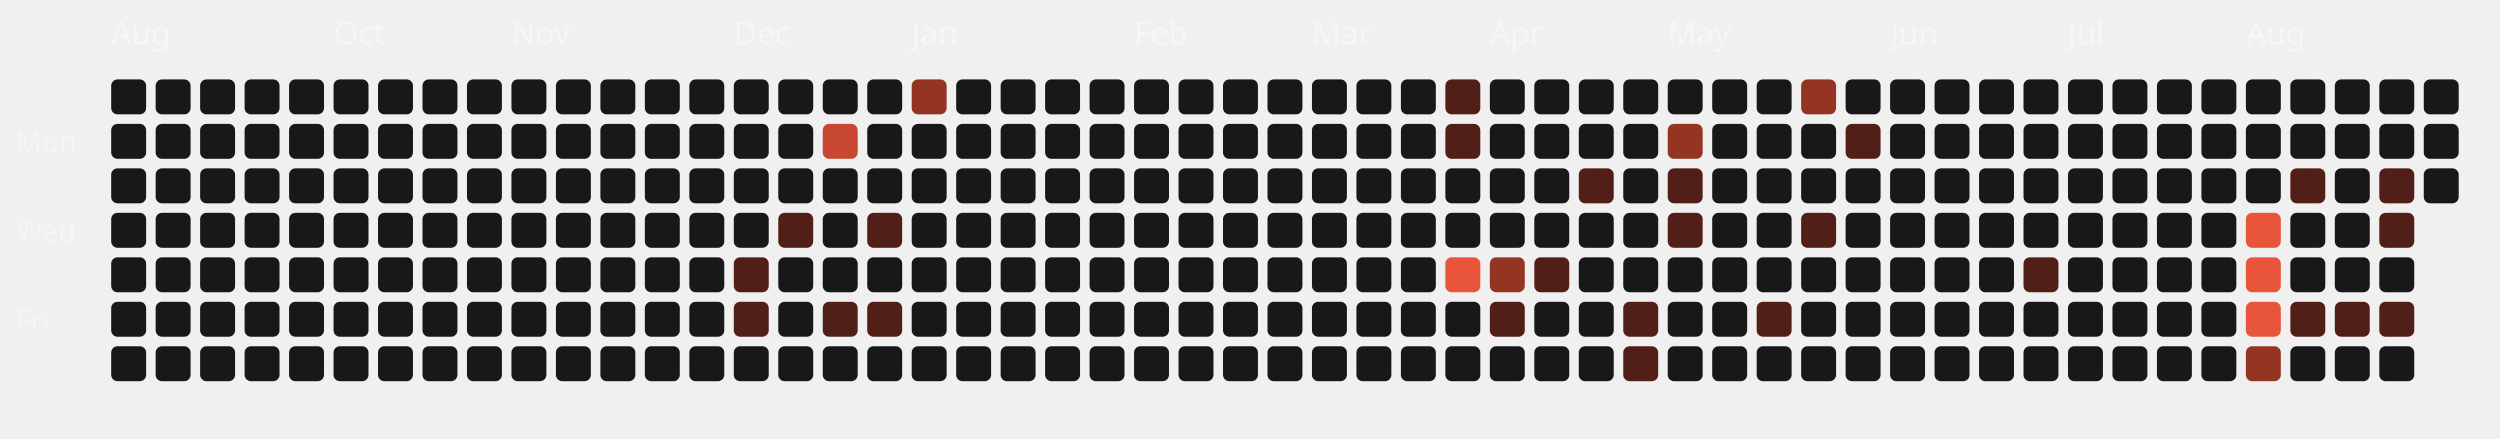
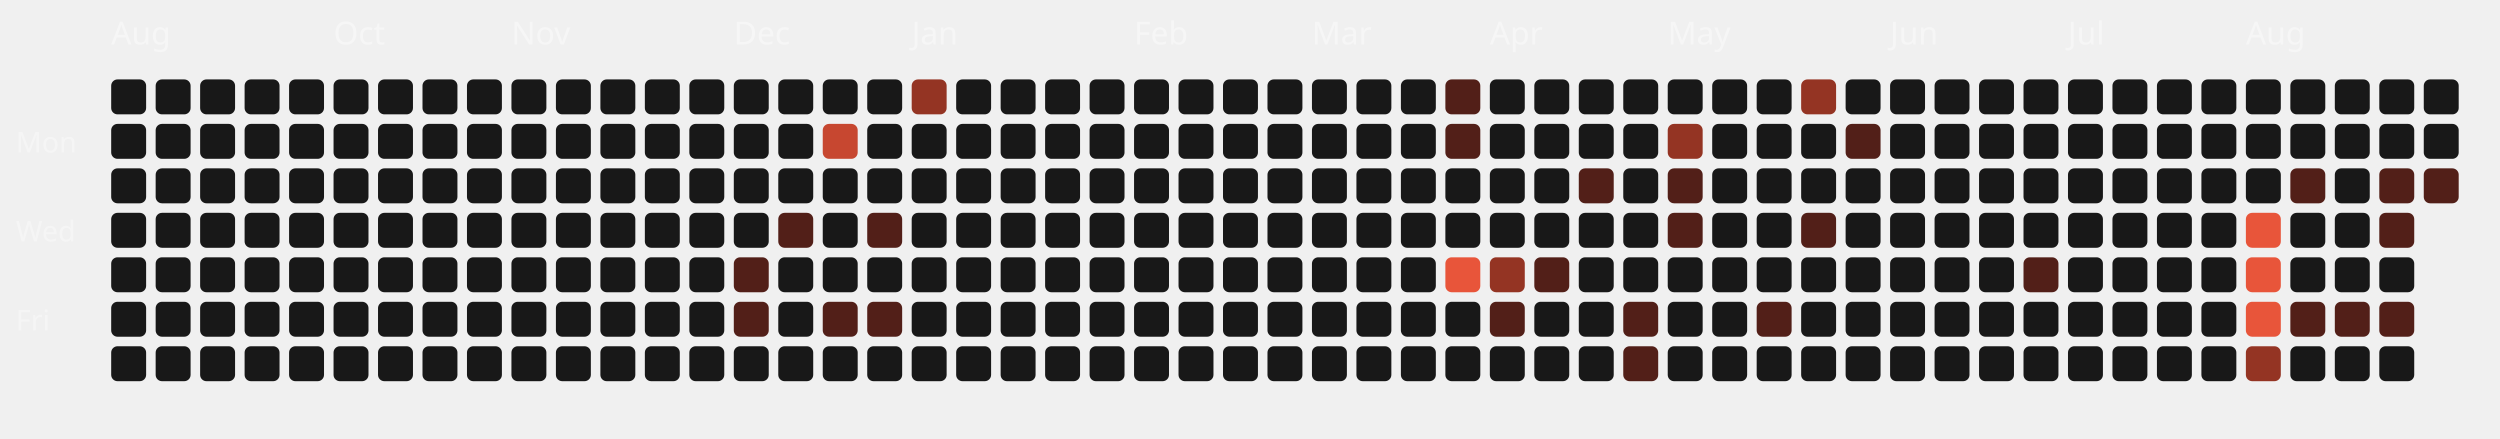
<svg xmlns="http://www.w3.org/2000/svg" viewBox="0 0 787 138" width="100%" height="100%">
  <style>
  .month-label { font-family: "Space Grotesk", sans-serif; font-size: 10px; fill: rgba(255,255,255,0.4); }
  .wday-label { font-family: "Space Grotesk", sans-serif; font-size: 9px; fill: rgba(255,255,255,0.35); }
  .day-rect { transition: all 0.2s ease; cursor: pointer; }
  .day-rect:hover { stroke: #fff; stroke-width: 1px; transform: scale(1.1); transform-origin: center; }
</style>
  <text x="5" y="48" class="wday-label">Mon</text>
  <text x="5" y="76" class="wday-label">Wed</text>
  <text x="5" y="104" class="wday-label">Fri</text>
  <text x="35" y="14" class="month-label">Aug</text>
  <rect x="35" y="25" width="11" height="11" rx="2" ry="2" fill="#181818" class="day-rect" />
  <rect x="35" y="39" width="11" height="11" rx="2" ry="2" fill="#181818" class="day-rect" />
  <rect x="35" y="53" width="11" height="11" rx="2" ry="2" fill="#181818" class="day-rect" />
  <rect x="35" y="67" width="11" height="11" rx="2" ry="2" fill="#181818" class="day-rect" />
  <rect x="35" y="81" width="11" height="11" rx="2" ry="2" fill="#181818" class="day-rect" />
  <rect x="35" y="95" width="11" height="11" rx="2" ry="2" fill="#181818" class="day-rect" />
  <rect x="35" y="109" width="11" height="11" rx="2" ry="2" fill="#181818" class="day-rect" />
  <rect x="49" y="25" width="11" height="11" rx="2" ry="2" fill="#181818" class="day-rect" />
  <rect x="49" y="39" width="11" height="11" rx="2" ry="2" fill="#181818" class="day-rect" />
  <rect x="49" y="53" width="11" height="11" rx="2" ry="2" fill="#181818" class="day-rect" />
  <rect x="49" y="67" width="11" height="11" rx="2" ry="2" fill="#181818" class="day-rect" />
  <rect x="49" y="81" width="11" height="11" rx="2" ry="2" fill="#181818" class="day-rect" />
  <rect x="49" y="95" width="11" height="11" rx="2" ry="2" fill="#181818" class="day-rect" />
  <rect x="49" y="109" width="11" height="11" rx="2" ry="2" fill="#181818" class="day-rect" />
  <rect x="63" y="25" width="11" height="11" rx="2" ry="2" fill="#181818" class="day-rect" />
  <rect x="63" y="39" width="11" height="11" rx="2" ry="2" fill="#181818" class="day-rect" />
  <rect x="63" y="53" width="11" height="11" rx="2" ry="2" fill="#181818" class="day-rect" />
  <rect x="63" y="67" width="11" height="11" rx="2" ry="2" fill="#181818" class="day-rect" />
  <rect x="63" y="81" width="11" height="11" rx="2" ry="2" fill="#181818" class="day-rect" />
  <rect x="63" y="95" width="11" height="11" rx="2" ry="2" fill="#181818" class="day-rect" />
  <rect x="63" y="109" width="11" height="11" rx="2" ry="2" fill="#181818" class="day-rect" />
  <rect x="77" y="25" width="11" height="11" rx="2" ry="2" fill="#181818" class="day-rect" />
  <rect x="77" y="39" width="11" height="11" rx="2" ry="2" fill="#181818" class="day-rect" />
  <rect x="77" y="53" width="11" height="11" rx="2" ry="2" fill="#181818" class="day-rect" />
  <rect x="77" y="67" width="11" height="11" rx="2" ry="2" fill="#181818" class="day-rect" />
  <rect x="77" y="81" width="11" height="11" rx="2" ry="2" fill="#181818" class="day-rect" />
  <rect x="77" y="95" width="11" height="11" rx="2" ry="2" fill="#181818" class="day-rect" />
  <rect x="77" y="109" width="11" height="11" rx="2" ry="2" fill="#181818" class="day-rect" />
  <rect x="91" y="25" width="11" height="11" rx="2" ry="2" fill="#181818" class="day-rect" />
  <rect x="91" y="39" width="11" height="11" rx="2" ry="2" fill="#181818" class="day-rect" />
  <rect x="91" y="53" width="11" height="11" rx="2" ry="2" fill="#181818" class="day-rect" />
  <rect x="91" y="67" width="11" height="11" rx="2" ry="2" fill="#181818" class="day-rect" />
  <rect x="91" y="81" width="11" height="11" rx="2" ry="2" fill="#181818" class="day-rect" />
  <rect x="91" y="95" width="11" height="11" rx="2" ry="2" fill="#181818" class="day-rect" />
  <rect x="91" y="109" width="11" height="11" rx="2" ry="2" fill="#181818" class="day-rect" />
  <rect x="105" y="25" width="11" height="11" rx="2" ry="2" fill="#181818" class="day-rect" />
  <rect x="105" y="39" width="11" height="11" rx="2" ry="2" fill="#181818" class="day-rect" />
  <rect x="105" y="53" width="11" height="11" rx="2" ry="2" fill="#181818" class="day-rect" />
  <text x="105" y="14" class="month-label">Oct</text>
  <rect x="105" y="67" width="11" height="11" rx="2" ry="2" fill="#181818" class="day-rect" />
  <rect x="105" y="81" width="11" height="11" rx="2" ry="2" fill="#181818" class="day-rect" />
  <rect x="105" y="95" width="11" height="11" rx="2" ry="2" fill="#181818" class="day-rect" />
  <rect x="105" y="109" width="11" height="11" rx="2" ry="2" fill="#181818" class="day-rect" />
  <rect x="119" y="25" width="11" height="11" rx="2" ry="2" fill="#181818" class="day-rect" />
  <rect x="119" y="39" width="11" height="11" rx="2" ry="2" fill="#181818" class="day-rect" />
  <rect x="119" y="53" width="11" height="11" rx="2" ry="2" fill="#181818" class="day-rect" />
  <rect x="119" y="67" width="11" height="11" rx="2" ry="2" fill="#181818" class="day-rect" />
  <rect x="119" y="81" width="11" height="11" rx="2" ry="2" fill="#181818" class="day-rect" />
  <rect x="119" y="95" width="11" height="11" rx="2" ry="2" fill="#181818" class="day-rect" />
  <rect x="119" y="109" width="11" height="11" rx="2" ry="2" fill="#181818" class="day-rect" />
  <rect x="133" y="25" width="11" height="11" rx="2" ry="2" fill="#181818" class="day-rect" />
  <rect x="133" y="39" width="11" height="11" rx="2" ry="2" fill="#181818" class="day-rect" />
  <rect x="133" y="53" width="11" height="11" rx="2" ry="2" fill="#181818" class="day-rect" />
  <rect x="133" y="67" width="11" height="11" rx="2" ry="2" fill="#181818" class="day-rect" />
  <rect x="133" y="81" width="11" height="11" rx="2" ry="2" fill="#181818" class="day-rect" />
  <rect x="133" y="95" width="11" height="11" rx="2" ry="2" fill="#181818" class="day-rect" />
  <rect x="133" y="109" width="11" height="11" rx="2" ry="2" fill="#181818" class="day-rect" />
  <rect x="147" y="25" width="11" height="11" rx="2" ry="2" fill="#181818" class="day-rect" />
  <rect x="147" y="39" width="11" height="11" rx="2" ry="2" fill="#181818" class="day-rect" />
  <rect x="147" y="53" width="11" height="11" rx="2" ry="2" fill="#181818" class="day-rect" />
  <rect x="147" y="67" width="11" height="11" rx="2" ry="2" fill="#181818" class="day-rect" />
  <rect x="147" y="81" width="11" height="11" rx="2" ry="2" fill="#181818" class="day-rect" />
  <rect x="147" y="95" width="11" height="11" rx="2" ry="2" fill="#181818" class="day-rect" />
  <rect x="147" y="109" width="11" height="11" rx="2" ry="2" fill="#181818" class="day-rect" />
  <rect x="161" y="25" width="11" height="11" rx="2" ry="2" fill="#181818" class="day-rect" />
  <rect x="161" y="39" width="11" height="11" rx="2" ry="2" fill="#181818" class="day-rect" />
  <rect x="161" y="53" width="11" height="11" rx="2" ry="2" fill="#181818" class="day-rect" />
  <rect x="161" y="67" width="11" height="11" rx="2" ry="2" fill="#181818" class="day-rect" />
  <rect x="161" y="81" width="11" height="11" rx="2" ry="2" fill="#181818" class="day-rect" />
  <rect x="161" y="95" width="11" height="11" rx="2" ry="2" fill="#181818" class="day-rect" />
  <text x="161" y="14" class="month-label">Nov</text>
  <rect x="161" y="109" width="11" height="11" rx="2" ry="2" fill="#181818" class="day-rect" />
  <rect x="175" y="25" width="11" height="11" rx="2" ry="2" fill="#181818" class="day-rect" />
  <rect x="175" y="39" width="11" height="11" rx="2" ry="2" fill="#181818" class="day-rect" />
  <rect x="175" y="53" width="11" height="11" rx="2" ry="2" fill="#181818" class="day-rect" />
  <rect x="175" y="67" width="11" height="11" rx="2" ry="2" fill="#181818" class="day-rect" />
  <rect x="175" y="81" width="11" height="11" rx="2" ry="2" fill="#181818" class="day-rect" />
  <rect x="175" y="95" width="11" height="11" rx="2" ry="2" fill="#181818" class="day-rect" />
  <rect x="175" y="109" width="11" height="11" rx="2" ry="2" fill="#181818" class="day-rect" />
  <rect x="189" y="25" width="11" height="11" rx="2" ry="2" fill="#181818" class="day-rect" />
  <rect x="189" y="39" width="11" height="11" rx="2" ry="2" fill="#181818" class="day-rect" />
  <rect x="189" y="53" width="11" height="11" rx="2" ry="2" fill="#181818" class="day-rect" />
  <rect x="189" y="67" width="11" height="11" rx="2" ry="2" fill="#181818" class="day-rect" />
  <rect x="189" y="81" width="11" height="11" rx="2" ry="2" fill="#181818" class="day-rect" />
  <rect x="189" y="95" width="11" height="11" rx="2" ry="2" fill="#181818" class="day-rect" />
  <rect x="189" y="109" width="11" height="11" rx="2" ry="2" fill="#181818" class="day-rect" />
  <rect x="203" y="25" width="11" height="11" rx="2" ry="2" fill="#181818" class="day-rect" />
  <rect x="203" y="39" width="11" height="11" rx="2" ry="2" fill="#181818" class="day-rect" />
  <rect x="203" y="53" width="11" height="11" rx="2" ry="2" fill="#181818" class="day-rect" />
  <rect x="203" y="67" width="11" height="11" rx="2" ry="2" fill="#181818" class="day-rect" />
  <rect x="203" y="81" width="11" height="11" rx="2" ry="2" fill="#181818" class="day-rect" />
  <rect x="203" y="95" width="11" height="11" rx="2" ry="2" fill="#181818" class="day-rect" />
  <rect x="203" y="109" width="11" height="11" rx="2" ry="2" fill="#181818" class="day-rect" />
  <rect x="217" y="25" width="11" height="11" rx="2" ry="2" fill="#181818" class="day-rect" />
  <rect x="217" y="39" width="11" height="11" rx="2" ry="2" fill="#181818" class="day-rect" />
  <rect x="217" y="53" width="11" height="11" rx="2" ry="2" fill="#181818" class="day-rect" />
  <rect x="217" y="67" width="11" height="11" rx="2" ry="2" fill="#181818" class="day-rect" />
  <rect x="217" y="81" width="11" height="11" rx="2" ry="2" fill="#181818" class="day-rect" />
  <rect x="217" y="95" width="11" height="11" rx="2" ry="2" fill="#181818" class="day-rect" />
  <rect x="217" y="109" width="11" height="11" rx="2" ry="2" fill="#181818" class="day-rect" />
  <rect x="231" y="25" width="11" height="11" rx="2" ry="2" fill="#181818" class="day-rect" />
  <text x="231" y="14" class="month-label">Dec</text>
  <rect x="231" y="39" width="11" height="11" rx="2" ry="2" fill="#181818" class="day-rect" />
  <rect x="231" y="53" width="11" height="11" rx="2" ry="2" fill="#181818" class="day-rect" />
  <rect x="231" y="67" width="11" height="11" rx="2" ry="2" fill="#181818" class="day-rect" />
  <rect x="231" y="81" width="11" height="11" rx="2" ry="2" fill="#521f18" class="day-rect" />
  <rect x="231" y="95" width="11" height="11" rx="2" ry="2" fill="#521f18" class="day-rect" />
  <rect x="231" y="109" width="11" height="11" rx="2" ry="2" fill="#181818" class="day-rect" />
  <rect x="245" y="25" width="11" height="11" rx="2" ry="2" fill="#181818" class="day-rect" />
  <rect x="245" y="39" width="11" height="11" rx="2" ry="2" fill="#181818" class="day-rect" />
  <rect x="245" y="53" width="11" height="11" rx="2" ry="2" fill="#181818" class="day-rect" />
  <rect x="245" y="67" width="11" height="11" rx="2" ry="2" fill="#521f18" class="day-rect" />
  <rect x="245" y="81" width="11" height="11" rx="2" ry="2" fill="#181818" class="day-rect" />
  <rect x="245" y="95" width="11" height="11" rx="2" ry="2" fill="#181818" class="day-rect" />
  <rect x="245" y="109" width="11" height="11" rx="2" ry="2" fill="#181818" class="day-rect" />
  <rect x="259" y="25" width="11" height="11" rx="2" ry="2" fill="#181818" class="day-rect" />
  <rect x="259" y="39" width="11" height="11" rx="2" ry="2" fill="#c74730" class="day-rect" />
  <rect x="259" y="53" width="11" height="11" rx="2" ry="2" fill="#181818" class="day-rect" />
  <rect x="259" y="67" width="11" height="11" rx="2" ry="2" fill="#181818" class="day-rect" />
  <rect x="259" y="81" width="11" height="11" rx="2" ry="2" fill="#181818" class="day-rect" />
  <rect x="259" y="95" width="11" height="11" rx="2" ry="2" fill="#521f18" class="day-rect" />
  <rect x="259" y="109" width="11" height="11" rx="2" ry="2" fill="#181818" class="day-rect" />
  <rect x="273" y="25" width="11" height="11" rx="2" ry="2" fill="#181818" class="day-rect" />
  <rect x="273" y="39" width="11" height="11" rx="2" ry="2" fill="#181818" class="day-rect" />
  <rect x="273" y="53" width="11" height="11" rx="2" ry="2" fill="#181818" class="day-rect" />
  <rect x="273" y="67" width="11" height="11" rx="2" ry="2" fill="#521f18" class="day-rect" />
  <rect x="273" y="81" width="11" height="11" rx="2" ry="2" fill="#181818" class="day-rect" />
  <rect x="273" y="95" width="11" height="11" rx="2" ry="2" fill="#521f18" class="day-rect" />
  <rect x="273" y="109" width="11" height="11" rx="2" ry="2" fill="#181818" class="day-rect" />
  <rect x="287" y="25" width="11" height="11" rx="2" ry="2" fill="#943423" class="day-rect" />
  <rect x="287" y="39" width="11" height="11" rx="2" ry="2" fill="#181818" class="day-rect" />
  <rect x="287" y="53" width="11" height="11" rx="2" ry="2" fill="#181818" class="day-rect" />
  <rect x="287" y="67" width="11" height="11" rx="2" ry="2" fill="#181818" class="day-rect" />
  <text x="287" y="14" class="month-label">Jan</text>
  <rect x="287" y="81" width="11" height="11" rx="2" ry="2" fill="#181818" class="day-rect" />
  <rect x="287" y="95" width="11" height="11" rx="2" ry="2" fill="#181818" class="day-rect" />
  <rect x="287" y="109" width="11" height="11" rx="2" ry="2" fill="#181818" class="day-rect" />
  <rect x="301" y="25" width="11" height="11" rx="2" ry="2" fill="#181818" class="day-rect" />
  <rect x="301" y="39" width="11" height="11" rx="2" ry="2" fill="#181818" class="day-rect" />
  <rect x="301" y="53" width="11" height="11" rx="2" ry="2" fill="#181818" class="day-rect" />
  <rect x="301" y="67" width="11" height="11" rx="2" ry="2" fill="#181818" class="day-rect" />
  <rect x="301" y="81" width="11" height="11" rx="2" ry="2" fill="#181818" class="day-rect" />
  <rect x="301" y="95" width="11" height="11" rx="2" ry="2" fill="#181818" class="day-rect" />
  <rect x="301" y="109" width="11" height="11" rx="2" ry="2" fill="#181818" class="day-rect" />
  <rect x="315" y="25" width="11" height="11" rx="2" ry="2" fill="#181818" class="day-rect" />
  <rect x="315" y="39" width="11" height="11" rx="2" ry="2" fill="#181818" class="day-rect" />
  <rect x="315" y="53" width="11" height="11" rx="2" ry="2" fill="#181818" class="day-rect" />
  <rect x="315" y="67" width="11" height="11" rx="2" ry="2" fill="#181818" class="day-rect" />
  <rect x="315" y="81" width="11" height="11" rx="2" ry="2" fill="#181818" class="day-rect" />
  <rect x="315" y="95" width="11" height="11" rx="2" ry="2" fill="#181818" class="day-rect" />
  <rect x="315" y="109" width="11" height="11" rx="2" ry="2" fill="#181818" class="day-rect" />
  <rect x="329" y="25" width="11" height="11" rx="2" ry="2" fill="#181818" class="day-rect" />
  <rect x="329" y="39" width="11" height="11" rx="2" ry="2" fill="#181818" class="day-rect" />
  <rect x="329" y="53" width="11" height="11" rx="2" ry="2" fill="#181818" class="day-rect" />
  <rect x="329" y="67" width="11" height="11" rx="2" ry="2" fill="#181818" class="day-rect" />
  <rect x="329" y="81" width="11" height="11" rx="2" ry="2" fill="#181818" class="day-rect" />
  <rect x="329" y="95" width="11" height="11" rx="2" ry="2" fill="#181818" class="day-rect" />
  <rect x="329" y="109" width="11" height="11" rx="2" ry="2" fill="#181818" class="day-rect" />
  <rect x="343" y="25" width="11" height="11" rx="2" ry="2" fill="#181818" class="day-rect" />
  <rect x="343" y="39" width="11" height="11" rx="2" ry="2" fill="#181818" class="day-rect" />
  <rect x="343" y="53" width="11" height="11" rx="2" ry="2" fill="#181818" class="day-rect" />
  <rect x="343" y="67" width="11" height="11" rx="2" ry="2" fill="#181818" class="day-rect" />
  <rect x="343" y="81" width="11" height="11" rx="2" ry="2" fill="#181818" class="day-rect" />
  <rect x="343" y="95" width="11" height="11" rx="2" ry="2" fill="#181818" class="day-rect" />
  <rect x="343" y="109" width="11" height="11" rx="2" ry="2" fill="#181818" class="day-rect" />
  <text x="357" y="14" class="month-label">Feb</text>
  <rect x="357" y="25" width="11" height="11" rx="2" ry="2" fill="#181818" class="day-rect" />
  <rect x="357" y="39" width="11" height="11" rx="2" ry="2" fill="#181818" class="day-rect" />
  <rect x="357" y="53" width="11" height="11" rx="2" ry="2" fill="#181818" class="day-rect" />
  <rect x="357" y="67" width="11" height="11" rx="2" ry="2" fill="#181818" class="day-rect" />
  <rect x="357" y="81" width="11" height="11" rx="2" ry="2" fill="#181818" class="day-rect" />
  <rect x="357" y="95" width="11" height="11" rx="2" ry="2" fill="#181818" class="day-rect" />
  <rect x="357" y="109" width="11" height="11" rx="2" ry="2" fill="#181818" class="day-rect" />
  <rect x="371" y="25" width="11" height="11" rx="2" ry="2" fill="#181818" class="day-rect" />
  <rect x="371" y="39" width="11" height="11" rx="2" ry="2" fill="#181818" class="day-rect" />
  <rect x="371" y="53" width="11" height="11" rx="2" ry="2" fill="#181818" class="day-rect" />
  <rect x="371" y="67" width="11" height="11" rx="2" ry="2" fill="#181818" class="day-rect" />
  <rect x="371" y="81" width="11" height="11" rx="2" ry="2" fill="#181818" class="day-rect" />
  <rect x="371" y="95" width="11" height="11" rx="2" ry="2" fill="#181818" class="day-rect" />
  <rect x="371" y="109" width="11" height="11" rx="2" ry="2" fill="#181818" class="day-rect" />
  <rect x="385" y="25" width="11" height="11" rx="2" ry="2" fill="#181818" class="day-rect" />
  <rect x="385" y="39" width="11" height="11" rx="2" ry="2" fill="#181818" class="day-rect" />
  <rect x="385" y="53" width="11" height="11" rx="2" ry="2" fill="#181818" class="day-rect" />
  <rect x="385" y="67" width="11" height="11" rx="2" ry="2" fill="#181818" class="day-rect" />
  <rect x="385" y="81" width="11" height="11" rx="2" ry="2" fill="#181818" class="day-rect" />
  <rect x="385" y="95" width="11" height="11" rx="2" ry="2" fill="#181818" class="day-rect" />
  <rect x="385" y="109" width="11" height="11" rx="2" ry="2" fill="#181818" class="day-rect" />
  <rect x="399" y="25" width="11" height="11" rx="2" ry="2" fill="#181818" class="day-rect" />
  <rect x="399" y="39" width="11" height="11" rx="2" ry="2" fill="#181818" class="day-rect" />
  <rect x="399" y="53" width="11" height="11" rx="2" ry="2" fill="#181818" class="day-rect" />
  <rect x="399" y="67" width="11" height="11" rx="2" ry="2" fill="#181818" class="day-rect" />
  <rect x="399" y="81" width="11" height="11" rx="2" ry="2" fill="#181818" class="day-rect" />
  <rect x="399" y="95" width="11" height="11" rx="2" ry="2" fill="#181818" class="day-rect" />
  <rect x="399" y="109" width="11" height="11" rx="2" ry="2" fill="#181818" class="day-rect" />
  <text x="413" y="14" class="month-label">Mar</text>
  <rect x="413" y="25" width="11" height="11" rx="2" ry="2" fill="#181818" class="day-rect" />
  <rect x="413" y="39" width="11" height="11" rx="2" ry="2" fill="#181818" class="day-rect" />
  <rect x="413" y="53" width="11" height="11" rx="2" ry="2" fill="#181818" class="day-rect" />
  <rect x="413" y="67" width="11" height="11" rx="2" ry="2" fill="#181818" class="day-rect" />
  <rect x="413" y="81" width="11" height="11" rx="2" ry="2" fill="#181818" class="day-rect" />
  <rect x="413" y="95" width="11" height="11" rx="2" ry="2" fill="#181818" class="day-rect" />
  <rect x="413" y="109" width="11" height="11" rx="2" ry="2" fill="#181818" class="day-rect" />
  <rect x="427" y="25" width="11" height="11" rx="2" ry="2" fill="#181818" class="day-rect" />
  <rect x="427" y="39" width="11" height="11" rx="2" ry="2" fill="#181818" class="day-rect" />
  <rect x="427" y="53" width="11" height="11" rx="2" ry="2" fill="#181818" class="day-rect" />
  <rect x="427" y="67" width="11" height="11" rx="2" ry="2" fill="#181818" class="day-rect" />
  <rect x="427" y="81" width="11" height="11" rx="2" ry="2" fill="#181818" class="day-rect" />
  <rect x="427" y="95" width="11" height="11" rx="2" ry="2" fill="#181818" class="day-rect" />
  <rect x="427" y="109" width="11" height="11" rx="2" ry="2" fill="#181818" class="day-rect" />
  <rect x="441" y="25" width="11" height="11" rx="2" ry="2" fill="#181818" class="day-rect" />
  <rect x="441" y="39" width="11" height="11" rx="2" ry="2" fill="#181818" class="day-rect" />
  <rect x="441" y="53" width="11" height="11" rx="2" ry="2" fill="#181818" class="day-rect" />
  <rect x="441" y="67" width="11" height="11" rx="2" ry="2" fill="#181818" class="day-rect" />
  <rect x="441" y="81" width="11" height="11" rx="2" ry="2" fill="#181818" class="day-rect" />
  <rect x="441" y="95" width="11" height="11" rx="2" ry="2" fill="#181818" class="day-rect" />
  <rect x="441" y="109" width="11" height="11" rx="2" ry="2" fill="#181818" class="day-rect" />
  <rect x="455" y="25" width="11" height="11" rx="2" ry="2" fill="#521f18" class="day-rect" />
  <rect x="455" y="39" width="11" height="11" rx="2" ry="2" fill="#521f18" class="day-rect" />
  <rect x="455" y="53" width="11" height="11" rx="2" ry="2" fill="#181818" class="day-rect" />
  <rect x="455" y="67" width="11" height="11" rx="2" ry="2" fill="#181818" class="day-rect" />
  <rect x="455" y="81" width="11" height="11" rx="2" ry="2" fill="#E8553A" class="day-rect" />
  <rect x="455" y="95" width="11" height="11" rx="2" ry="2" fill="#181818" class="day-rect" />
  <rect x="455" y="109" width="11" height="11" rx="2" ry="2" fill="#181818" class="day-rect" />
  <rect x="469" y="25" width="11" height="11" rx="2" ry="2" fill="#181818" class="day-rect" />
  <rect x="469" y="39" width="11" height="11" rx="2" ry="2" fill="#181818" class="day-rect" />
  <rect x="469" y="53" width="11" height="11" rx="2" ry="2" fill="#181818" class="day-rect" />
  <text x="469" y="14" class="month-label">Apr</text>
  <rect x="469" y="67" width="11" height="11" rx="2" ry="2" fill="#181818" class="day-rect" />
  <rect x="469" y="81" width="11" height="11" rx="2" ry="2" fill="#943423" class="day-rect" />
  <rect x="469" y="95" width="11" height="11" rx="2" ry="2" fill="#521f18" class="day-rect" />
  <rect x="469" y="109" width="11" height="11" rx="2" ry="2" fill="#181818" class="day-rect" />
  <rect x="483" y="25" width="11" height="11" rx="2" ry="2" fill="#181818" class="day-rect" />
  <rect x="483" y="39" width="11" height="11" rx="2" ry="2" fill="#181818" class="day-rect" />
  <rect x="483" y="53" width="11" height="11" rx="2" ry="2" fill="#181818" class="day-rect" />
  <rect x="483" y="67" width="11" height="11" rx="2" ry="2" fill="#181818" class="day-rect" />
  <rect x="483" y="81" width="11" height="11" rx="2" ry="2" fill="#521f18" class="day-rect" />
  <rect x="483" y="95" width="11" height="11" rx="2" ry="2" fill="#181818" class="day-rect" />
  <rect x="483" y="109" width="11" height="11" rx="2" ry="2" fill="#181818" class="day-rect" />
  <rect x="497" y="25" width="11" height="11" rx="2" ry="2" fill="#181818" class="day-rect" />
  <rect x="497" y="39" width="11" height="11" rx="2" ry="2" fill="#181818" class="day-rect" />
  <rect x="497" y="53" width="11" height="11" rx="2" ry="2" fill="#521f18" class="day-rect" />
  <rect x="497" y="67" width="11" height="11" rx="2" ry="2" fill="#181818" class="day-rect" />
  <rect x="497" y="81" width="11" height="11" rx="2" ry="2" fill="#181818" class="day-rect" />
  <rect x="497" y="95" width="11" height="11" rx="2" ry="2" fill="#181818" class="day-rect" />
  <rect x="497" y="109" width="11" height="11" rx="2" ry="2" fill="#181818" class="day-rect" />
  <rect x="511" y="25" width="11" height="11" rx="2" ry="2" fill="#181818" class="day-rect" />
  <rect x="511" y="39" width="11" height="11" rx="2" ry="2" fill="#181818" class="day-rect" />
  <rect x="511" y="53" width="11" height="11" rx="2" ry="2" fill="#181818" class="day-rect" />
  <rect x="511" y="67" width="11" height="11" rx="2" ry="2" fill="#181818" class="day-rect" />
  <rect x="511" y="81" width="11" height="11" rx="2" ry="2" fill="#181818" class="day-rect" />
  <rect x="511" y="95" width="11" height="11" rx="2" ry="2" fill="#521f18" class="day-rect" />
  <rect x="511" y="109" width="11" height="11" rx="2" ry="2" fill="#521f18" class="day-rect" />
  <rect x="525" y="25" width="11" height="11" rx="2" ry="2" fill="#181818" class="day-rect" />
  <rect x="525" y="39" width="11" height="11" rx="2" ry="2" fill="#943423" class="day-rect" />
  <rect x="525" y="53" width="11" height="11" rx="2" ry="2" fill="#521f18" class="day-rect" />
  <rect x="525" y="67" width="11" height="11" rx="2" ry="2" fill="#521f18" class="day-rect" />
  <rect x="525" y="81" width="11" height="11" rx="2" ry="2" fill="#181818" class="day-rect" />
  <text x="525" y="14" class="month-label">May</text>
  <rect x="525" y="95" width="11" height="11" rx="2" ry="2" fill="#181818" class="day-rect" />
  <rect x="525" y="109" width="11" height="11" rx="2" ry="2" fill="#181818" class="day-rect" />
  <rect x="539" y="25" width="11" height="11" rx="2" ry="2" fill="#181818" class="day-rect" />
  <rect x="539" y="39" width="11" height="11" rx="2" ry="2" fill="#181818" class="day-rect" />
  <rect x="539" y="53" width="11" height="11" rx="2" ry="2" fill="#181818" class="day-rect" />
  <rect x="539" y="67" width="11" height="11" rx="2" ry="2" fill="#181818" class="day-rect" />
  <rect x="539" y="81" width="11" height="11" rx="2" ry="2" fill="#181818" class="day-rect" />
  <rect x="539" y="95" width="11" height="11" rx="2" ry="2" fill="#181818" class="day-rect" />
  <rect x="539" y="109" width="11" height="11" rx="2" ry="2" fill="#181818" class="day-rect" />
  <rect x="553" y="25" width="11" height="11" rx="2" ry="2" fill="#181818" class="day-rect" />
  <rect x="553" y="39" width="11" height="11" rx="2" ry="2" fill="#181818" class="day-rect" />
  <rect x="553" y="53" width="11" height="11" rx="2" ry="2" fill="#181818" class="day-rect" />
  <rect x="553" y="67" width="11" height="11" rx="2" ry="2" fill="#181818" class="day-rect" />
  <rect x="553" y="81" width="11" height="11" rx="2" ry="2" fill="#181818" class="day-rect" />
  <rect x="553" y="95" width="11" height="11" rx="2" ry="2" fill="#521f18" class="day-rect" />
  <rect x="553" y="109" width="11" height="11" rx="2" ry="2" fill="#181818" class="day-rect" />
  <rect x="567" y="25" width="11" height="11" rx="2" ry="2" fill="#943423" class="day-rect" />
  <rect x="567" y="39" width="11" height="11" rx="2" ry="2" fill="#181818" class="day-rect" />
  <rect x="567" y="53" width="11" height="11" rx="2" ry="2" fill="#181818" class="day-rect" />
  <rect x="567" y="67" width="11" height="11" rx="2" ry="2" fill="#521f18" class="day-rect" />
  <rect x="567" y="81" width="11" height="11" rx="2" ry="2" fill="#181818" class="day-rect" />
  <rect x="567" y="95" width="11" height="11" rx="2" ry="2" fill="#181818" class="day-rect" />
  <rect x="567" y="109" width="11" height="11" rx="2" ry="2" fill="#181818" class="day-rect" />
  <rect x="581" y="25" width="11" height="11" rx="2" ry="2" fill="#181818" class="day-rect" />
  <rect x="581" y="39" width="11" height="11" rx="2" ry="2" fill="#521f18" class="day-rect" />
  <rect x="581" y="53" width="11" height="11" rx="2" ry="2" fill="#181818" class="day-rect" />
  <rect x="581" y="67" width="11" height="11" rx="2" ry="2" fill="#181818" class="day-rect" />
  <rect x="581" y="81" width="11" height="11" rx="2" ry="2" fill="#181818" class="day-rect" />
  <rect x="581" y="95" width="11" height="11" rx="2" ry="2" fill="#181818" class="day-rect" />
  <rect x="581" y="109" width="11" height="11" rx="2" ry="2" fill="#181818" class="day-rect" />
  <rect x="595" y="25" width="11" height="11" rx="2" ry="2" fill="#181818" class="day-rect" />
  <text x="595" y="14" class="month-label">Jun</text>
  <rect x="595" y="39" width="11" height="11" rx="2" ry="2" fill="#181818" class="day-rect" />
  <rect x="595" y="53" width="11" height="11" rx="2" ry="2" fill="#181818" class="day-rect" />
  <rect x="595" y="67" width="11" height="11" rx="2" ry="2" fill="#181818" class="day-rect" />
  <rect x="595" y="81" width="11" height="11" rx="2" ry="2" fill="#181818" class="day-rect" />
  <rect x="595" y="95" width="11" height="11" rx="2" ry="2" fill="#181818" class="day-rect" />
  <rect x="595" y="109" width="11" height="11" rx="2" ry="2" fill="#181818" class="day-rect" />
  <rect x="609" y="25" width="11" height="11" rx="2" ry="2" fill="#181818" class="day-rect" />
  <rect x="609" y="39" width="11" height="11" rx="2" ry="2" fill="#181818" class="day-rect" />
  <rect x="609" y="53" width="11" height="11" rx="2" ry="2" fill="#181818" class="day-rect" />
  <rect x="609" y="67" width="11" height="11" rx="2" ry="2" fill="#181818" class="day-rect" />
  <rect x="609" y="81" width="11" height="11" rx="2" ry="2" fill="#181818" class="day-rect" />
  <rect x="609" y="95" width="11" height="11" rx="2" ry="2" fill="#181818" class="day-rect" />
  <rect x="609" y="109" width="11" height="11" rx="2" ry="2" fill="#181818" class="day-rect" />
  <rect x="623" y="25" width="11" height="11" rx="2" ry="2" fill="#181818" class="day-rect" />
  <rect x="623" y="39" width="11" height="11" rx="2" ry="2" fill="#181818" class="day-rect" />
  <rect x="623" y="53" width="11" height="11" rx="2" ry="2" fill="#181818" class="day-rect" />
  <rect x="623" y="67" width="11" height="11" rx="2" ry="2" fill="#181818" class="day-rect" />
  <rect x="623" y="81" width="11" height="11" rx="2" ry="2" fill="#181818" class="day-rect" />
  <rect x="623" y="95" width="11" height="11" rx="2" ry="2" fill="#181818" class="day-rect" />
  <rect x="623" y="109" width="11" height="11" rx="2" ry="2" fill="#181818" class="day-rect" />
  <rect x="637" y="25" width="11" height="11" rx="2" ry="2" fill="#181818" class="day-rect" />
  <rect x="637" y="39" width="11" height="11" rx="2" ry="2" fill="#181818" class="day-rect" />
  <rect x="637" y="53" width="11" height="11" rx="2" ry="2" fill="#181818" class="day-rect" />
  <rect x="637" y="67" width="11" height="11" rx="2" ry="2" fill="#181818" class="day-rect" />
  <rect x="637" y="81" width="11" height="11" rx="2" ry="2" fill="#521f18" class="day-rect" />
  <rect x="637" y="95" width="11" height="11" rx="2" ry="2" fill="#181818" class="day-rect" />
  <rect x="637" y="109" width="11" height="11" rx="2" ry="2" fill="#181818" class="day-rect" />
  <rect x="651" y="25" width="11" height="11" rx="2" ry="2" fill="#181818" class="day-rect" />
  <rect x="651" y="39" width="11" height="11" rx="2" ry="2" fill="#181818" class="day-rect" />
  <rect x="651" y="53" width="11" height="11" rx="2" ry="2" fill="#181818" class="day-rect" />
  <text x="651" y="14" class="month-label">Jul</text>
  <rect x="651" y="67" width="11" height="11" rx="2" ry="2" fill="#181818" class="day-rect" />
  <rect x="651" y="81" width="11" height="11" rx="2" ry="2" fill="#181818" class="day-rect" />
  <rect x="651" y="95" width="11" height="11" rx="2" ry="2" fill="#181818" class="day-rect" />
  <rect x="651" y="109" width="11" height="11" rx="2" ry="2" fill="#181818" class="day-rect" />
  <rect x="665" y="25" width="11" height="11" rx="2" ry="2" fill="#181818" class="day-rect" />
  <rect x="665" y="39" width="11" height="11" rx="2" ry="2" fill="#181818" class="day-rect" />
  <rect x="665" y="53" width="11" height="11" rx="2" ry="2" fill="#181818" class="day-rect" />
  <rect x="665" y="67" width="11" height="11" rx="2" ry="2" fill="#181818" class="day-rect" />
  <rect x="665" y="81" width="11" height="11" rx="2" ry="2" fill="#181818" class="day-rect" />
  <rect x="665" y="95" width="11" height="11" rx="2" ry="2" fill="#181818" class="day-rect" />
  <rect x="665" y="109" width="11" height="11" rx="2" ry="2" fill="#181818" class="day-rect" />
  <rect x="679" y="25" width="11" height="11" rx="2" ry="2" fill="#181818" class="day-rect" />
  <rect x="679" y="39" width="11" height="11" rx="2" ry="2" fill="#181818" class="day-rect" />
  <rect x="679" y="53" width="11" height="11" rx="2" ry="2" fill="#181818" class="day-rect" />
  <rect x="679" y="67" width="11" height="11" rx="2" ry="2" fill="#181818" class="day-rect" />
  <rect x="679" y="81" width="11" height="11" rx="2" ry="2" fill="#181818" class="day-rect" />
  <rect x="679" y="95" width="11" height="11" rx="2" ry="2" fill="#181818" class="day-rect" />
  <rect x="679" y="109" width="11" height="11" rx="2" ry="2" fill="#181818" class="day-rect" />
  <rect x="693" y="25" width="11" height="11" rx="2" ry="2" fill="#181818" class="day-rect" />
  <rect x="693" y="39" width="11" height="11" rx="2" ry="2" fill="#181818" class="day-rect" />
  <rect x="693" y="53" width="11" height="11" rx="2" ry="2" fill="#181818" class="day-rect" />
  <rect x="693" y="67" width="11" height="11" rx="2" ry="2" fill="#181818" class="day-rect" />
  <rect x="693" y="81" width="11" height="11" rx="2" ry="2" fill="#181818" class="day-rect" />
  <rect x="693" y="95" width="11" height="11" rx="2" ry="2" fill="#181818" class="day-rect" />
  <rect x="693" y="109" width="11" height="11" rx="2" ry="2" fill="#181818" class="day-rect" />
  <rect x="707" y="25" width="11" height="11" rx="2" ry="2" fill="#181818" class="day-rect" />
  <rect x="707" y="39" width="11" height="11" rx="2" ry="2" fill="#181818" class="day-rect" />
  <rect x="707" y="53" width="11" height="11" rx="2" ry="2" fill="#181818" class="day-rect" />
  <rect x="707" y="67" width="11" height="11" rx="2" ry="2" fill="#E8553A" class="day-rect" />
  <rect x="707" y="81" width="11" height="11" rx="2" ry="2" fill="#E8553A" class="day-rect" />
  <rect x="707" y="95" width="11" height="11" rx="2" ry="2" fill="#E8553A" class="day-rect" />
  <text x="707" y="14" class="month-label">Aug</text>
  <rect x="707" y="109" width="11" height="11" rx="2" ry="2" fill="#943423" class="day-rect" />
  <rect x="721" y="25" width="11" height="11" rx="2" ry="2" fill="#181818" class="day-rect" />
  <rect x="721" y="39" width="11" height="11" rx="2" ry="2" fill="#181818" class="day-rect" />
  <rect x="721" y="53" width="11" height="11" rx="2" ry="2" fill="#521f18" class="day-rect" />
  <rect x="721" y="67" width="11" height="11" rx="2" ry="2" fill="#181818" class="day-rect" />
  <rect x="721" y="81" width="11" height="11" rx="2" ry="2" fill="#181818" class="day-rect" />
  <rect x="721" y="95" width="11" height="11" rx="2" ry="2" fill="#521f18" class="day-rect" />
  <rect x="721" y="109" width="11" height="11" rx="2" ry="2" fill="#181818" class="day-rect" />
  <rect x="735" y="25" width="11" height="11" rx="2" ry="2" fill="#181818" class="day-rect" />
  <rect x="735" y="39" width="11" height="11" rx="2" ry="2" fill="#181818" class="day-rect" />
  <rect x="735" y="53" width="11" height="11" rx="2" ry="2" fill="#181818" class="day-rect" />
  <rect x="735" y="67" width="11" height="11" rx="2" ry="2" fill="#181818" class="day-rect" />
  <rect x="735" y="81" width="11" height="11" rx="2" ry="2" fill="#181818" class="day-rect" />
  <rect x="735" y="95" width="11" height="11" rx="2" ry="2" fill="#521f18" class="day-rect" />
  <rect x="735" y="109" width="11" height="11" rx="2" ry="2" fill="#181818" class="day-rect" />
  <rect x="749" y="25" width="11" height="11" rx="2" ry="2" fill="#181818" class="day-rect" />
  <rect x="749" y="39" width="11" height="11" rx="2" ry="2" fill="#181818" class="day-rect" />
  <rect x="749" y="53" width="11" height="11" rx="2" ry="2" fill="#521f18" class="day-rect" />
  <rect x="749" y="67" width="11" height="11" rx="2" ry="2" fill="#521f18" class="day-rect" />
  <rect x="749" y="81" width="11" height="11" rx="2" ry="2" fill="#181818" class="day-rect" />
  <rect x="749" y="95" width="11" height="11" rx="2" ry="2" fill="#521f18" class="day-rect" />
  <rect x="749" y="109" width="11" height="11" rx="2" ry="2" fill="#181818" class="day-rect" />
  <rect x="763" y="25" width="11" height="11" rx="2" ry="2" fill="#181818" class="day-rect" />
  <rect x="763" y="39" width="11" height="11" rx="2" ry="2" fill="#181818" class="day-rect" />
-   <rect x="763" y="53" width="11" height="11" rx="2" ry="2" fill="#181818" class="day-rect" />
+   <rect x="763" y="53" width="11" height="11" rx="2" ry="2" fill="#521f18" class="day-rect" />
</svg>
